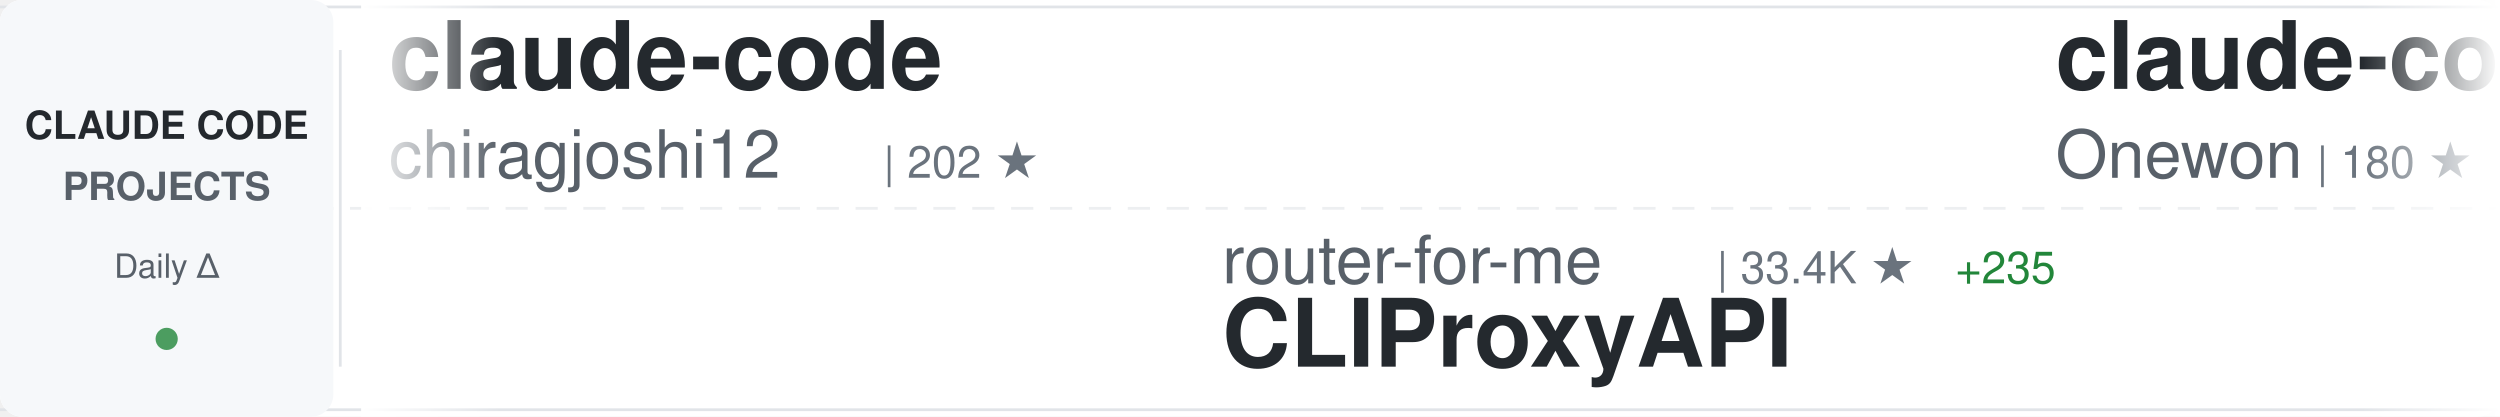
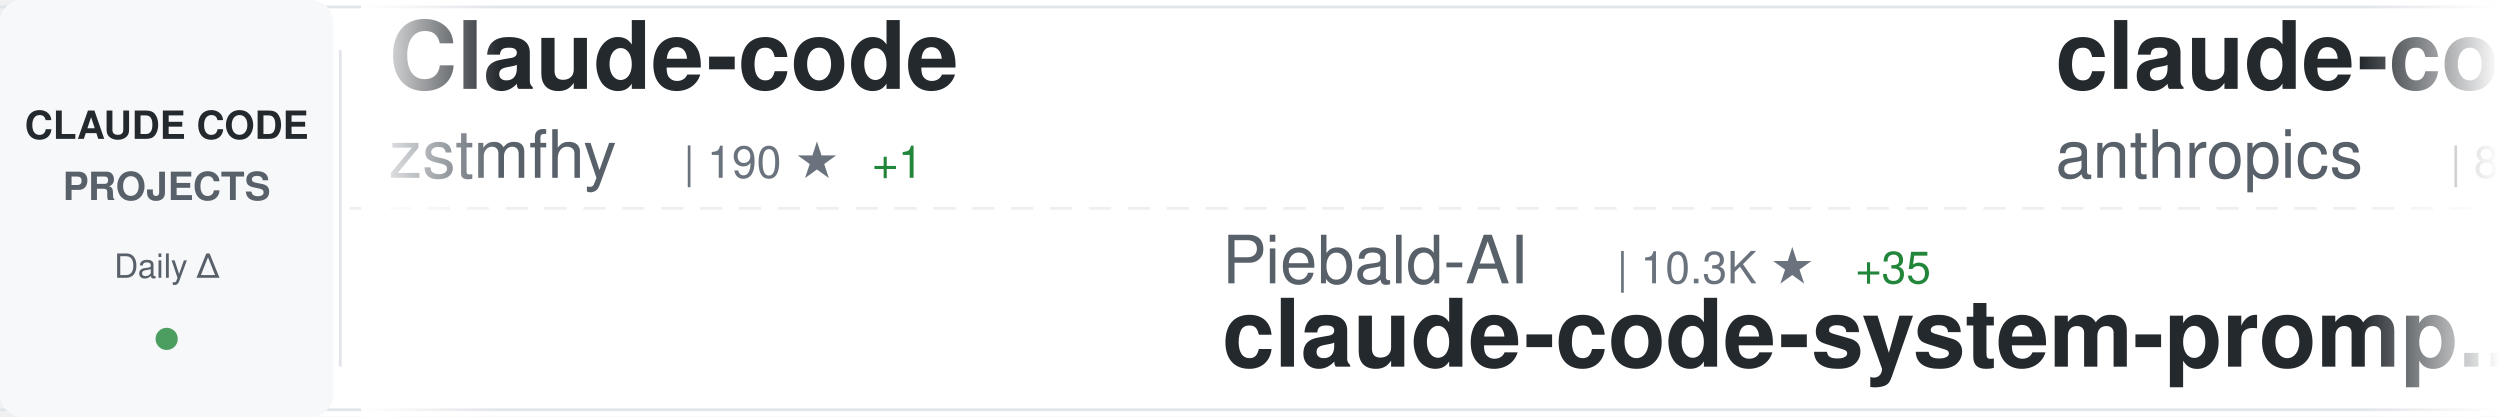
<svg xmlns="http://www.w3.org/2000/svg" width="900" height="150">
  <defs>
    <linearGradient id="awesomeLeftFade" x1="0%" y1="0%" x2="100%" y2="0%">
      <stop offset="0%" style="stop-color:#ffffff;stop-opacity:1" />
      <stop offset="100%" style="stop-color:#ffffff;stop-opacity:0" />
    </linearGradient>
    <linearGradient id="awesomeRightFade" x1="0%" y1="0%" x2="100%" y2="0%">
      <stop offset="0%" style="stop-color:#ffffff;stop-opacity:0" />
      <stop offset="100%" style="stop-color:#ffffff;stop-opacity:1" />
    </linearGradient>
  </defs>
  <rect width="900" height="150" fill="#ffffff" rx="8" />
  <rect x="0" y="2" width="900" height="1" fill="#e1e4e8" />
  <rect x="0" y="147" width="900" height="1" fill="#e1e4e8" />
  <line x1="0" y1="75" x2="900" y2="75" stroke="#e1e4e8" stroke-width="1" stroke-dasharray="8 6" opacity="0.6" />
  <rect x="0" y="0" width="120" height="150" fill="#f6f8fa" rx="8" />
  <text x="60" y="50" font-family="-apple-system, BlinkMacSystemFont, 'Segoe UI', Helvetica, Arial, sans-serif" font-size="14" font-weight="600" fill="#24292e" text-anchor="middle">CLAUDE CODE</text>
  <text x="60" y="72" font-family="-apple-system, BlinkMacSystemFont, 'Segoe UI', Helvetica, Arial, sans-serif" font-size="14" font-weight="600" fill="#586069" text-anchor="middle">PROJECTS</text>
  <text x="60" y="100" font-family="-apple-system, BlinkMacSystemFont, 'Segoe UI', Helvetica, Arial, sans-serif" font-size="12" font-weight="500" fill="#586069" text-anchor="middle">Daily Δ</text>
  <circle cx="60" cy="122" r="4" fill="#22863a" opacity="0.8" />
  <rect x="122" y="18" width="1" height="114" fill="#e1e4e8" />
  <clipPath id="awesomeTickerClip">
    <rect x="130" y="0" width="770" height="150" />
  </clipPath>
  <g clip-path="url(#awesomeTickerClip)">
    <g id="awesomeTickerItems">
      <animateTransform attributeName="transform" attributeType="XML" type="translate" from="0 0" to="-3000 0" dur="54s" repeatCount="indefinite" />
      <g transform="translate(0, 0)">
-         <text x="140" y="32" font-family="-apple-system, BlinkMacSystemFont, 'Segoe UI', Helvetica, Arial, sans-serif" font-size="34" font-weight="600" fill="#24292e">claude-code</text>
-         <text x="140" y="64" font-family="-apple-system, BlinkMacSystemFont, 'Segoe UI', Helvetica, Arial, sans-serif" font-size="24" font-weight="400" fill="#586069">chiragjoshi12</text>
-         <text x="318" y="64" font-family="-apple-system, BlinkMacSystemFont, 'Segoe UI', Helvetica, Arial, sans-serif" font-size="16" font-weight="500" fill="#6a737d">| 202 ★</text>
+         <text x="140" y="32" font-family="-apple-system, BlinkMacSystemFont, 'Segoe UI', Helvetica, Arial, sans-serif" font-size="34" font-weight="600" fill="#24292e">Claude-code</text>
+         <text x="140" y="64" font-family="-apple-system, BlinkMacSystemFont, 'Segoe UI', Helvetica, Arial, sans-serif" font-size="24" font-weight="400" fill="#586069">zstmfhy</text>
+         <text x="246" y="64" font-family="-apple-system, BlinkMacSystemFont, 'Segoe UI', Helvetica, Arial, sans-serif" font-size="16" font-weight="500" fill="#6a737d">| 190 ★</text>
+         <text x="314" y="64" font-family="-apple-system, BlinkMacSystemFont, 'Segoe UI', Helvetica, Arial, sans-serif" font-size="16" font-weight="500" fill="#22863a"> +1</text>
      </g>
      <g transform="translate(300, 0)">
-         <text x="140" y="102" font-family="-apple-system, BlinkMacSystemFont, 'Segoe UI', Helvetica, Arial, sans-serif" font-size="24" font-weight="400" fill="#586069">router-for-me</text>
-         <text x="318" y="102" font-family="-apple-system, BlinkMacSystemFont, 'Segoe UI', Helvetica, Arial, sans-serif" font-size="16" font-weight="500" fill="#6a737d">| 33.4K ★</text>
-         <text x="404" y="102" font-family="-apple-system, BlinkMacSystemFont, 'Segoe UI', Helvetica, Arial, sans-serif" font-size="16" font-weight="500" fill="#22863a"> +235</text>
-         <text x="140" y="132" font-family="-apple-system, BlinkMacSystemFont, 'Segoe UI', Helvetica, Arial, sans-serif" font-size="34" font-weight="600" fill="#24292e">CLIProxyAPI</text>
+         <text x="140" y="102" font-family="-apple-system, BlinkMacSystemFont, 'Segoe UI', Helvetica, Arial, sans-serif" font-size="24" font-weight="400" fill="#586069">Piebald-AI</text>
+         <text x="282" y="102" font-family="-apple-system, BlinkMacSystemFont, 'Segoe UI', Helvetica, Arial, sans-serif" font-size="16" font-weight="500" fill="#6a737d">| 10.3K ★</text>
+         <text x="368" y="102" font-family="-apple-system, BlinkMacSystemFont, 'Segoe UI', Helvetica, Arial, sans-serif" font-size="16" font-weight="500" fill="#22863a"> +35</text>
+         <text x="140" y="132" font-family="-apple-system, BlinkMacSystemFont, 'Segoe UI', Helvetica, Arial, sans-serif" font-size="34" font-weight="600" fill="#24292e">claude-code-system-promp...</text>
      </g>
      <g transform="translate(600, 0)">
-         <text x="140" y="32" font-family="-apple-system, BlinkMacSystemFont, 'Segoe UI', Helvetica, Arial, sans-serif" font-size="34" font-weight="600" fill="#24292e">claude-code</text>
-         <text x="140" y="64" font-family="-apple-system, BlinkMacSystemFont, 'Segoe UI', Helvetica, Arial, sans-serif" font-size="24" font-weight="400" fill="#586069">Onewon</text>
-         <text x="234" y="64" font-family="-apple-system, BlinkMacSystemFont, 'Segoe UI', Helvetica, Arial, sans-serif" font-size="16" font-weight="500" fill="#6a737d">| 180 ★</text>
+         <text x="140" y="32" font-family="-apple-system, BlinkMacSystemFont, 'Segoe UI', Helvetica, Arial, sans-serif" font-size="34" font-weight="600" fill="#24292e">claude-code-base-action</text>
+         <text x="140" y="64" font-family="-apple-system, BlinkMacSystemFont, 'Segoe UI', Helvetica, Arial, sans-serif" font-size="24" font-weight="400" fill="#586069">anthropics</text>
+         <text x="282" y="64" font-family="-apple-system, BlinkMacSystemFont, 'Segoe UI', Helvetica, Arial, sans-serif" font-size="16" font-weight="500" fill="#6a737d">| 839 ★</text>
+         <text x="350" y="64" font-family="-apple-system, BlinkMacSystemFont, 'Segoe UI', Helvetica, Arial, sans-serif" font-size="16" font-weight="500" fill="#22863a"> +4</text>
      </g>
      <g transform="translate(900, 0)">
-         <text x="140" y="102" font-family="-apple-system, BlinkMacSystemFont, 'Segoe UI', Helvetica, Arial, sans-serif" font-size="24" font-weight="400" fill="#586069">anthropics</text>
-         <text x="282" y="102" font-family="-apple-system, BlinkMacSystemFont, 'Segoe UI', Helvetica, Arial, sans-serif" font-size="16" font-weight="500" fill="#6a737d">| 124.6K ★</text>
-         <text x="377" y="102" font-family="-apple-system, BlinkMacSystemFont, 'Segoe UI', Helvetica, Arial, sans-serif" font-size="16" font-weight="500" fill="#22863a"> +315</text>
+         <text x="140" y="102" font-family="-apple-system, BlinkMacSystemFont, 'Segoe UI', Helvetica, Arial, sans-serif" font-size="24" font-weight="400" fill="#586069">rohitg00</text>
+         <text x="258" y="102" font-family="-apple-system, BlinkMacSystemFont, 'Segoe UI', Helvetica, Arial, sans-serif" font-size="16" font-weight="500" fill="#6a737d">| 1.7K ★</text>
+         <text x="335" y="102" font-family="-apple-system, BlinkMacSystemFont, 'Segoe UI', Helvetica, Arial, sans-serif" font-size="16" font-weight="500" fill="#22863a"> +16</text>
+         <text x="140" y="132" font-family="-apple-system, BlinkMacSystemFont, 'Segoe UI', Helvetica, Arial, sans-serif" font-size="34" font-weight="600" fill="#24292e">awesome-claude-code-tool...</text>
+       </g>
+       <g transform="translate(1200, 0)">
+         <text x="140" y="32" font-family="-apple-system, BlinkMacSystemFont, 'Segoe UI', Helvetica, Arial, sans-serif" font-size="34" font-weight="600" fill="#24292e">claude-code-source</text>
+         <text x="140" y="64" font-family="-apple-system, BlinkMacSystemFont, 'Segoe UI', Helvetica, Arial, sans-serif" font-size="24" font-weight="400" fill="#586069">hangsman</text>
+         <text x="258" y="64" font-family="-apple-system, BlinkMacSystemFont, 'Segoe UI', Helvetica, Arial, sans-serif" font-size="16" font-weight="500" fill="#6a737d">| 780 ★</text>
+       </g>
+       <g transform="translate(1500, 0)">
+         <text x="140" y="102" font-family="-apple-system, BlinkMacSystemFont, 'Segoe UI', Helvetica, Arial, sans-serif" font-size="24" font-weight="400" fill="#586069">nanocoai</text>
+         <text x="258" y="102" font-family="-apple-system, BlinkMacSystemFont, 'Segoe UI', Helvetica, Arial, sans-serif" font-size="16" font-weight="500" fill="#6a737d">| 29.0K ★</text>
+         <text x="344" y="102" font-family="-apple-system, BlinkMacSystemFont, 'Segoe UI', Helvetica, Arial, sans-serif" font-size="16" font-weight="500" fill="#22863a"> +48</text>
+         <text x="140" y="132" font-family="-apple-system, BlinkMacSystemFont, 'Segoe UI', Helvetica, Arial, sans-serif" font-size="34" font-weight="600" fill="#24292e">nanoclaw</text>
+       </g>
+       <g transform="translate(1800, 0)">
+         <text x="140" y="32" font-family="-apple-system, BlinkMacSystemFont, 'Segoe UI', Helvetica, Arial, sans-serif" font-size="34" font-weight="600" fill="#24292e">claude-code-tudou</text>
+         <text x="140" y="64" font-family="-apple-system, BlinkMacSystemFont, 'Segoe UI', Helvetica, Arial, sans-serif" font-size="24" font-weight="400" fill="#586069">AICoderTudou</text>
+         <text x="306" y="64" font-family="-apple-system, BlinkMacSystemFont, 'Segoe UI', Helvetica, Arial, sans-serif" font-size="16" font-weight="500" fill="#6a737d">| 502 ★</text>
+       </g>
+       <g transform="translate(2100, 0)">
+         <text x="140" y="102" font-family="-apple-system, BlinkMacSystemFont, 'Segoe UI', Helvetica, Arial, sans-serif" font-size="24" font-weight="400" fill="#586069">davila7</text>
+         <text x="246" y="102" font-family="-apple-system, BlinkMacSystemFont, 'Segoe UI', Helvetica, Arial, sans-serif" font-size="16" font-weight="500" fill="#6a737d">| 27.4K ★</text>
+         <text x="332" y="102" font-family="-apple-system, BlinkMacSystemFont, 'Segoe UI', Helvetica, Arial, sans-serif" font-size="16" font-weight="500" fill="#22863a"> +18</text>
+         <text x="140" y="132" font-family="-apple-system, BlinkMacSystemFont, 'Segoe UI', Helvetica, Arial, sans-serif" font-size="34" font-weight="600" fill="#24292e">claude-code-templates</text>
+       </g>
+       <g transform="translate(2400, 0)">
+         <text x="140" y="32" font-family="-apple-system, BlinkMacSystemFont, 'Segoe UI', Helvetica, Arial, sans-serif" font-size="34" font-weight="600" fill="#24292e">antigravity-awesome-skil...</text>
+         <text x="140" y="64" font-family="-apple-system, BlinkMacSystemFont, 'Segoe UI', Helvetica, Arial, sans-serif" font-size="24" font-weight="400" fill="#586069">sickn33</text>
+         <text x="246" y="64" font-family="-apple-system, BlinkMacSystemFont, 'Segoe UI', Helvetica, Arial, sans-serif" font-size="16" font-weight="500" fill="#6a737d">| 38.0K ★</text>
+         <text x="332" y="64" font-family="-apple-system, BlinkMacSystemFont, 'Segoe UI', Helvetica, Arial, sans-serif" font-size="16" font-weight="500" fill="#22863a"> +120</text>
+       </g>
+       <g transform="translate(2700, 0)">
+         <text x="140" y="102" font-family="-apple-system, BlinkMacSystemFont, 'Segoe UI', Helvetica, Arial, sans-serif" font-size="24" font-weight="400" fill="#586069">freestylefly</text>
+         <text x="306" y="102" font-family="-apple-system, BlinkMacSystemFont, 'Segoe UI', Helvetica, Arial, sans-serif" font-size="16" font-weight="500" fill="#6a737d">| 125 ★</text>
        <text x="140" y="132" font-family="-apple-system, BlinkMacSystemFont, 'Segoe UI', Helvetica, Arial, sans-serif" font-size="34" font-weight="600" fill="#24292e">claude-code</text>
      </g>
-       <g transform="translate(1200, 0)">
-         <text x="140" y="32" font-family="-apple-system, BlinkMacSystemFont, 'Segoe UI', Helvetica, Arial, sans-serif" font-size="34" font-weight="600" fill="#24292e">claude-code-spec-workflo...</text>
-         <text x="140" y="64" font-family="-apple-system, BlinkMacSystemFont, 'Segoe UI', Helvetica, Arial, sans-serif" font-size="24" font-weight="400" fill="#586069">Pimzino</text>
-         <text x="246" y="64" font-family="-apple-system, BlinkMacSystemFont, 'Segoe UI', Helvetica, Arial, sans-serif" font-size="16" font-weight="500" fill="#6a737d">| 3.7K ★</text>
-         <text x="323" y="64" font-family="-apple-system, BlinkMacSystemFont, 'Segoe UI', Helvetica, Arial, sans-serif" font-size="16" font-weight="500" fill="#22863a"> +1</text>
-       </g>
-       <g transform="translate(1500, 0)">
-         <text x="140" y="102" font-family="-apple-system, BlinkMacSystemFont, 'Segoe UI', Helvetica, Arial, sans-serif" font-size="24" font-weight="400" fill="#586069">Maciek-roboblog</text>
-         <text x="342" y="102" font-family="-apple-system, BlinkMacSystemFont, 'Segoe UI', Helvetica, Arial, sans-serif" font-size="16" font-weight="500" fill="#6a737d">| 8.0K ★</text>
-         <text x="419" y="102" font-family="-apple-system, BlinkMacSystemFont, 'Segoe UI', Helvetica, Arial, sans-serif" font-size="16" font-weight="500" fill="#22863a"> +9</text>
-         <text x="140" y="132" font-family="-apple-system, BlinkMacSystemFont, 'Segoe UI', Helvetica, Arial, sans-serif" font-size="34" font-weight="600" fill="#24292e">Claude-Code-Usage-Monito...</text>
-       </g>
-       <g transform="translate(1800, 0)">
-         <text x="140" y="32" font-family="-apple-system, BlinkMacSystemFont, 'Segoe UI', Helvetica, Arial, sans-serif" font-size="34" font-weight="600" fill="#24292e">claude-code-prompts</text>
-         <text x="140" y="64" font-family="-apple-system, BlinkMacSystemFont, 'Segoe UI', Helvetica, Arial, sans-serif" font-size="24" font-weight="400" fill="#586069">repowise-dev</text>
-         <text x="306" y="64" font-family="-apple-system, BlinkMacSystemFont, 'Segoe UI', Helvetica, Arial, sans-serif" font-size="16" font-weight="500" fill="#6a737d">| 1.0K ★</text>
-         <text x="383" y="64" font-family="-apple-system, BlinkMacSystemFont, 'Segoe UI', Helvetica, Arial, sans-serif" font-size="16" font-weight="500" fill="#22863a"> +3</text>
-       </g>
-       <g transform="translate(2100, 0)">
-         <text x="140" y="102" font-family="-apple-system, BlinkMacSystemFont, 'Segoe UI', Helvetica, Arial, sans-serif" font-size="24" font-weight="400" fill="#586069">frankbria</text>
-         <text x="270" y="102" font-family="-apple-system, BlinkMacSystemFont, 'Segoe UI', Helvetica, Arial, sans-serif" font-size="16" font-weight="500" fill="#6a737d">| 9.2K ★</text>
-         <text x="347" y="102" font-family="-apple-system, BlinkMacSystemFont, 'Segoe UI', Helvetica, Arial, sans-serif" font-size="16" font-weight="500" fill="#22863a"> +10</text>
-         <text x="140" y="132" font-family="-apple-system, BlinkMacSystemFont, 'Segoe UI', Helvetica, Arial, sans-serif" font-size="34" font-weight="600" fill="#24292e">ralph-claude-code</text>
-       </g>
-       <g transform="translate(2400, 0)">
-         <text x="140" y="32" font-family="-apple-system, BlinkMacSystemFont, 'Segoe UI', Helvetica, Arial, sans-serif" font-size="34" font-weight="600" fill="#24292e">claude-code-hooks-master...</text>
-         <text x="140" y="64" font-family="-apple-system, BlinkMacSystemFont, 'Segoe UI', Helvetica, Arial, sans-serif" font-size="24" font-weight="400" fill="#586069">disler</text>
-         <text x="234" y="64" font-family="-apple-system, BlinkMacSystemFont, 'Segoe UI', Helvetica, Arial, sans-serif" font-size="16" font-weight="500" fill="#6a737d">| 3.7K ★</text>
-         <text x="311" y="64" font-family="-apple-system, BlinkMacSystemFont, 'Segoe UI', Helvetica, Arial, sans-serif" font-size="16" font-weight="500" fill="#22863a"> +5</text>
-       </g>
-       <g transform="translate(2700, 0)">
-         <text x="140" y="102" font-family="-apple-system, BlinkMacSystemFont, 'Segoe UI', Helvetica, Arial, sans-serif" font-size="24" font-weight="400" fill="#586069">anthropics</text>
-         <text x="282" y="102" font-family="-apple-system, BlinkMacSystemFont, 'Segoe UI', Helvetica, Arial, sans-serif" font-size="16" font-weight="500" fill="#6a737d">| 4.6K ★</text>
-         <text x="359" y="102" font-family="-apple-system, BlinkMacSystemFont, 'Segoe UI', Helvetica, Arial, sans-serif" font-size="16" font-weight="500" fill="#22863a"> +13</text>
-         <text x="140" y="132" font-family="-apple-system, BlinkMacSystemFont, 'Segoe UI', Helvetica, Arial, sans-serif" font-size="34" font-weight="600" fill="#24292e">claude-code-security-rev...</text>
-       </g>
      <g transform="translate(3000, 0)">
-         <text x="140" y="32" font-family="-apple-system, BlinkMacSystemFont, 'Segoe UI', Helvetica, Arial, sans-serif" font-size="34" font-weight="600" fill="#24292e">claude-code</text>
-         <text x="140" y="64" font-family="-apple-system, BlinkMacSystemFont, 'Segoe UI', Helvetica, Arial, sans-serif" font-size="24" font-weight="400" fill="#586069">chiragjoshi12</text>
-         <text x="318" y="64" font-family="-apple-system, BlinkMacSystemFont, 'Segoe UI', Helvetica, Arial, sans-serif" font-size="16" font-weight="500" fill="#6a737d">| 202 ★</text>
+         <text x="140" y="32" font-family="-apple-system, BlinkMacSystemFont, 'Segoe UI', Helvetica, Arial, sans-serif" font-size="34" font-weight="600" fill="#24292e">Claude-code</text>
+         <text x="140" y="64" font-family="-apple-system, BlinkMacSystemFont, 'Segoe UI', Helvetica, Arial, sans-serif" font-size="24" font-weight="400" fill="#586069">zstmfhy</text>
+         <text x="246" y="64" font-family="-apple-system, BlinkMacSystemFont, 'Segoe UI', Helvetica, Arial, sans-serif" font-size="16" font-weight="500" fill="#6a737d">| 190 ★</text>
+         <text x="314" y="64" font-family="-apple-system, BlinkMacSystemFont, 'Segoe UI', Helvetica, Arial, sans-serif" font-size="16" font-weight="500" fill="#22863a"> +1</text>
      </g>
      <g transform="translate(3300, 0)">
-         <text x="140" y="102" font-family="-apple-system, BlinkMacSystemFont, 'Segoe UI', Helvetica, Arial, sans-serif" font-size="24" font-weight="400" fill="#586069">router-for-me</text>
-         <text x="318" y="102" font-family="-apple-system, BlinkMacSystemFont, 'Segoe UI', Helvetica, Arial, sans-serif" font-size="16" font-weight="500" fill="#6a737d">| 33.4K ★</text>
-         <text x="404" y="102" font-family="-apple-system, BlinkMacSystemFont, 'Segoe UI', Helvetica, Arial, sans-serif" font-size="16" font-weight="500" fill="#22863a"> +235</text>
-         <text x="140" y="132" font-family="-apple-system, BlinkMacSystemFont, 'Segoe UI', Helvetica, Arial, sans-serif" font-size="34" font-weight="600" fill="#24292e">CLIProxyAPI</text>
+         <text x="140" y="102" font-family="-apple-system, BlinkMacSystemFont, 'Segoe UI', Helvetica, Arial, sans-serif" font-size="24" font-weight="400" fill="#586069">Piebald-AI</text>
+         <text x="282" y="102" font-family="-apple-system, BlinkMacSystemFont, 'Segoe UI', Helvetica, Arial, sans-serif" font-size="16" font-weight="500" fill="#6a737d">| 10.3K ★</text>
+         <text x="368" y="102" font-family="-apple-system, BlinkMacSystemFont, 'Segoe UI', Helvetica, Arial, sans-serif" font-size="16" font-weight="500" fill="#22863a"> +35</text>
+         <text x="140" y="132" font-family="-apple-system, BlinkMacSystemFont, 'Segoe UI', Helvetica, Arial, sans-serif" font-size="34" font-weight="600" fill="#24292e">claude-code-system-promp...</text>
      </g>
      <g transform="translate(3600, 0)">
-         <text x="140" y="32" font-family="-apple-system, BlinkMacSystemFont, 'Segoe UI', Helvetica, Arial, sans-serif" font-size="34" font-weight="600" fill="#24292e">claude-code</text>
-         <text x="140" y="64" font-family="-apple-system, BlinkMacSystemFont, 'Segoe UI', Helvetica, Arial, sans-serif" font-size="24" font-weight="400" fill="#586069">Onewon</text>
-         <text x="234" y="64" font-family="-apple-system, BlinkMacSystemFont, 'Segoe UI', Helvetica, Arial, sans-serif" font-size="16" font-weight="500" fill="#6a737d">| 180 ★</text>
+         <text x="140" y="32" font-family="-apple-system, BlinkMacSystemFont, 'Segoe UI', Helvetica, Arial, sans-serif" font-size="34" font-weight="600" fill="#24292e">claude-code-base-action</text>
+         <text x="140" y="64" font-family="-apple-system, BlinkMacSystemFont, 'Segoe UI', Helvetica, Arial, sans-serif" font-size="24" font-weight="400" fill="#586069">anthropics</text>
+         <text x="282" y="64" font-family="-apple-system, BlinkMacSystemFont, 'Segoe UI', Helvetica, Arial, sans-serif" font-size="16" font-weight="500" fill="#6a737d">| 839 ★</text>
+         <text x="350" y="64" font-family="-apple-system, BlinkMacSystemFont, 'Segoe UI', Helvetica, Arial, sans-serif" font-size="16" font-weight="500" fill="#22863a"> +4</text>
      </g>
      <g transform="translate(3900, 0)">
-         <text x="140" y="102" font-family="-apple-system, BlinkMacSystemFont, 'Segoe UI', Helvetica, Arial, sans-serif" font-size="24" font-weight="400" fill="#586069">anthropics</text>
-         <text x="282" y="102" font-family="-apple-system, BlinkMacSystemFont, 'Segoe UI', Helvetica, Arial, sans-serif" font-size="16" font-weight="500" fill="#6a737d">| 124.6K ★</text>
-         <text x="377" y="102" font-family="-apple-system, BlinkMacSystemFont, 'Segoe UI', Helvetica, Arial, sans-serif" font-size="16" font-weight="500" fill="#22863a"> +315</text>
-         <text x="140" y="132" font-family="-apple-system, BlinkMacSystemFont, 'Segoe UI', Helvetica, Arial, sans-serif" font-size="34" font-weight="600" fill="#24292e">claude-code</text>
+         <text x="140" y="102" font-family="-apple-system, BlinkMacSystemFont, 'Segoe UI', Helvetica, Arial, sans-serif" font-size="24" font-weight="400" fill="#586069">rohitg00</text>
+         <text x="258" y="102" font-family="-apple-system, BlinkMacSystemFont, 'Segoe UI', Helvetica, Arial, sans-serif" font-size="16" font-weight="500" fill="#6a737d">| 1.7K ★</text>
+         <text x="335" y="102" font-family="-apple-system, BlinkMacSystemFont, 'Segoe UI', Helvetica, Arial, sans-serif" font-size="16" font-weight="500" fill="#22863a"> +16</text>
+         <text x="140" y="132" font-family="-apple-system, BlinkMacSystemFont, 'Segoe UI', Helvetica, Arial, sans-serif" font-size="34" font-weight="600" fill="#24292e">awesome-claude-code-tool...</text>
      </g>
    </g>
  </g>
  <rect x="130" y="0" width="50" height="150" fill="url(#awesomeLeftFade)" />
  <rect x="850" y="0" width="50" height="150" fill="url(#awesomeRightFade)" />
</svg>
